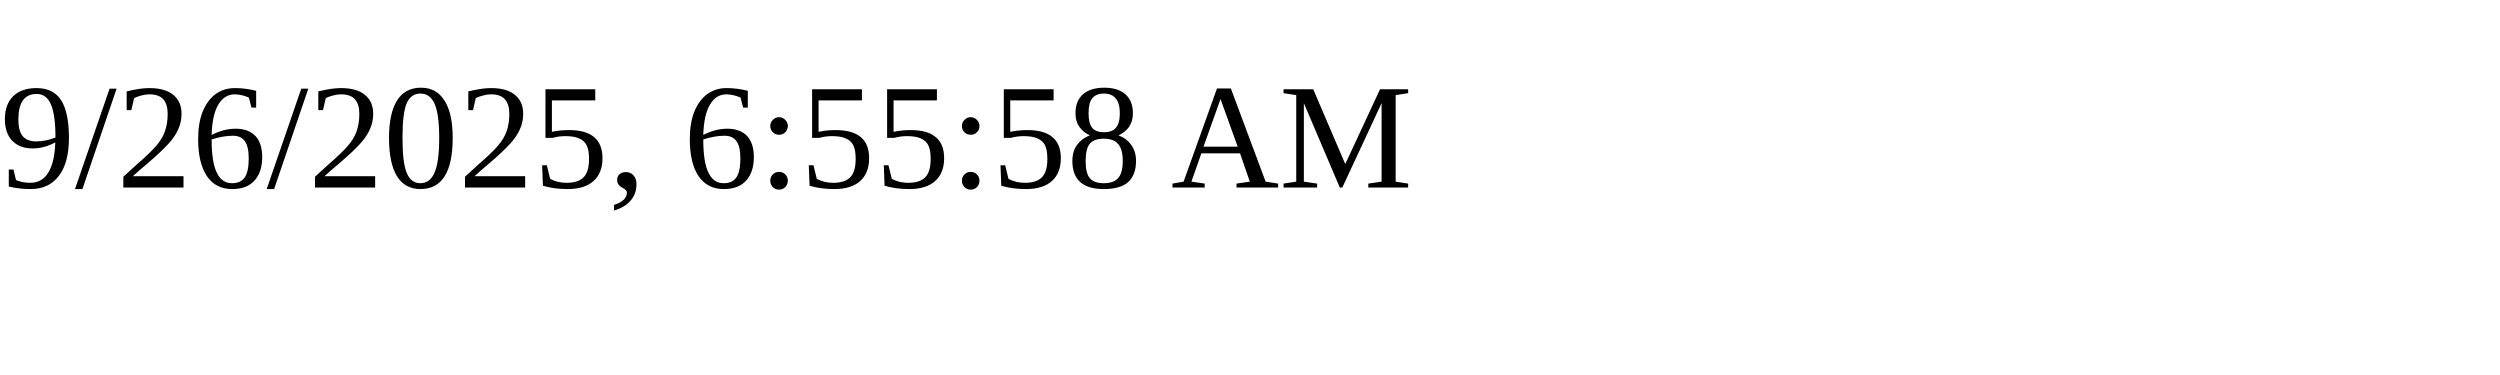
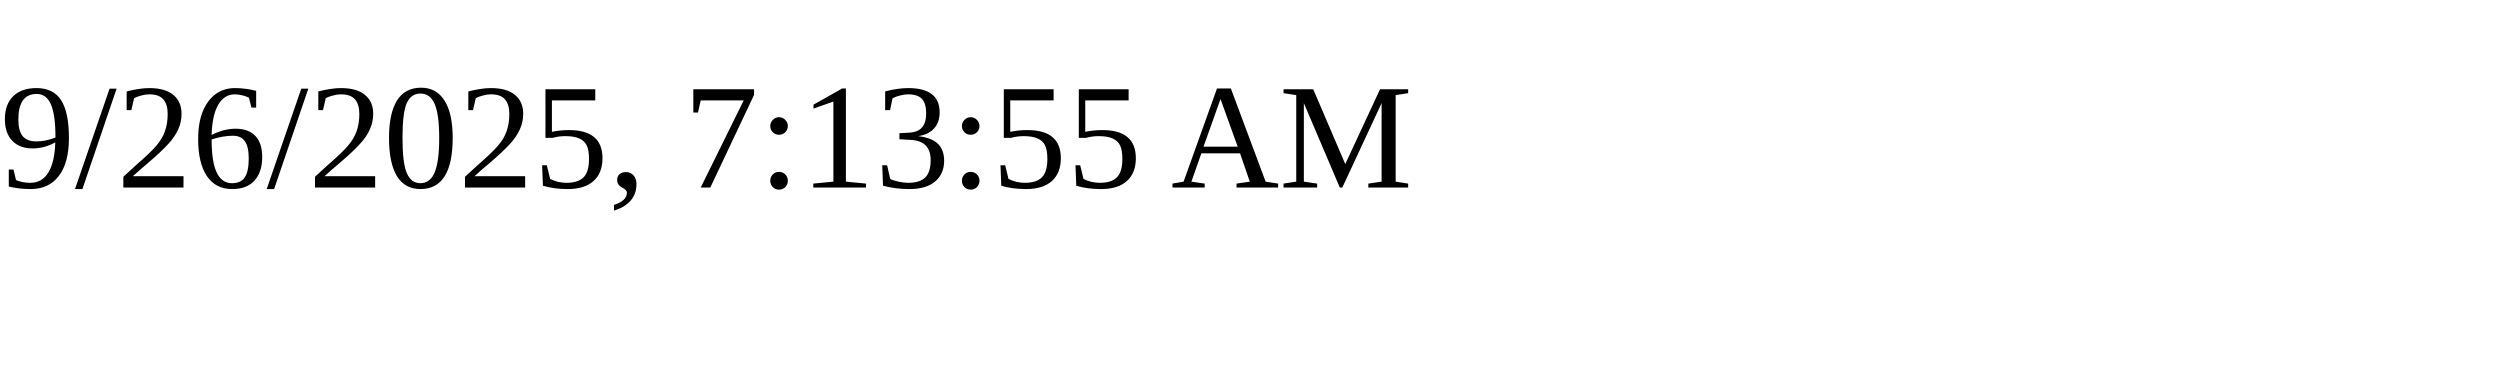
<svg xmlns="http://www.w3.org/2000/svg" height="30" width="200">
-   <text x="0" y="15">9/26/2025, 6:55:58 AM</text>
+   <text x="0" y="15">9/26/2025, 7:13:55 AM</text>
</svg>
